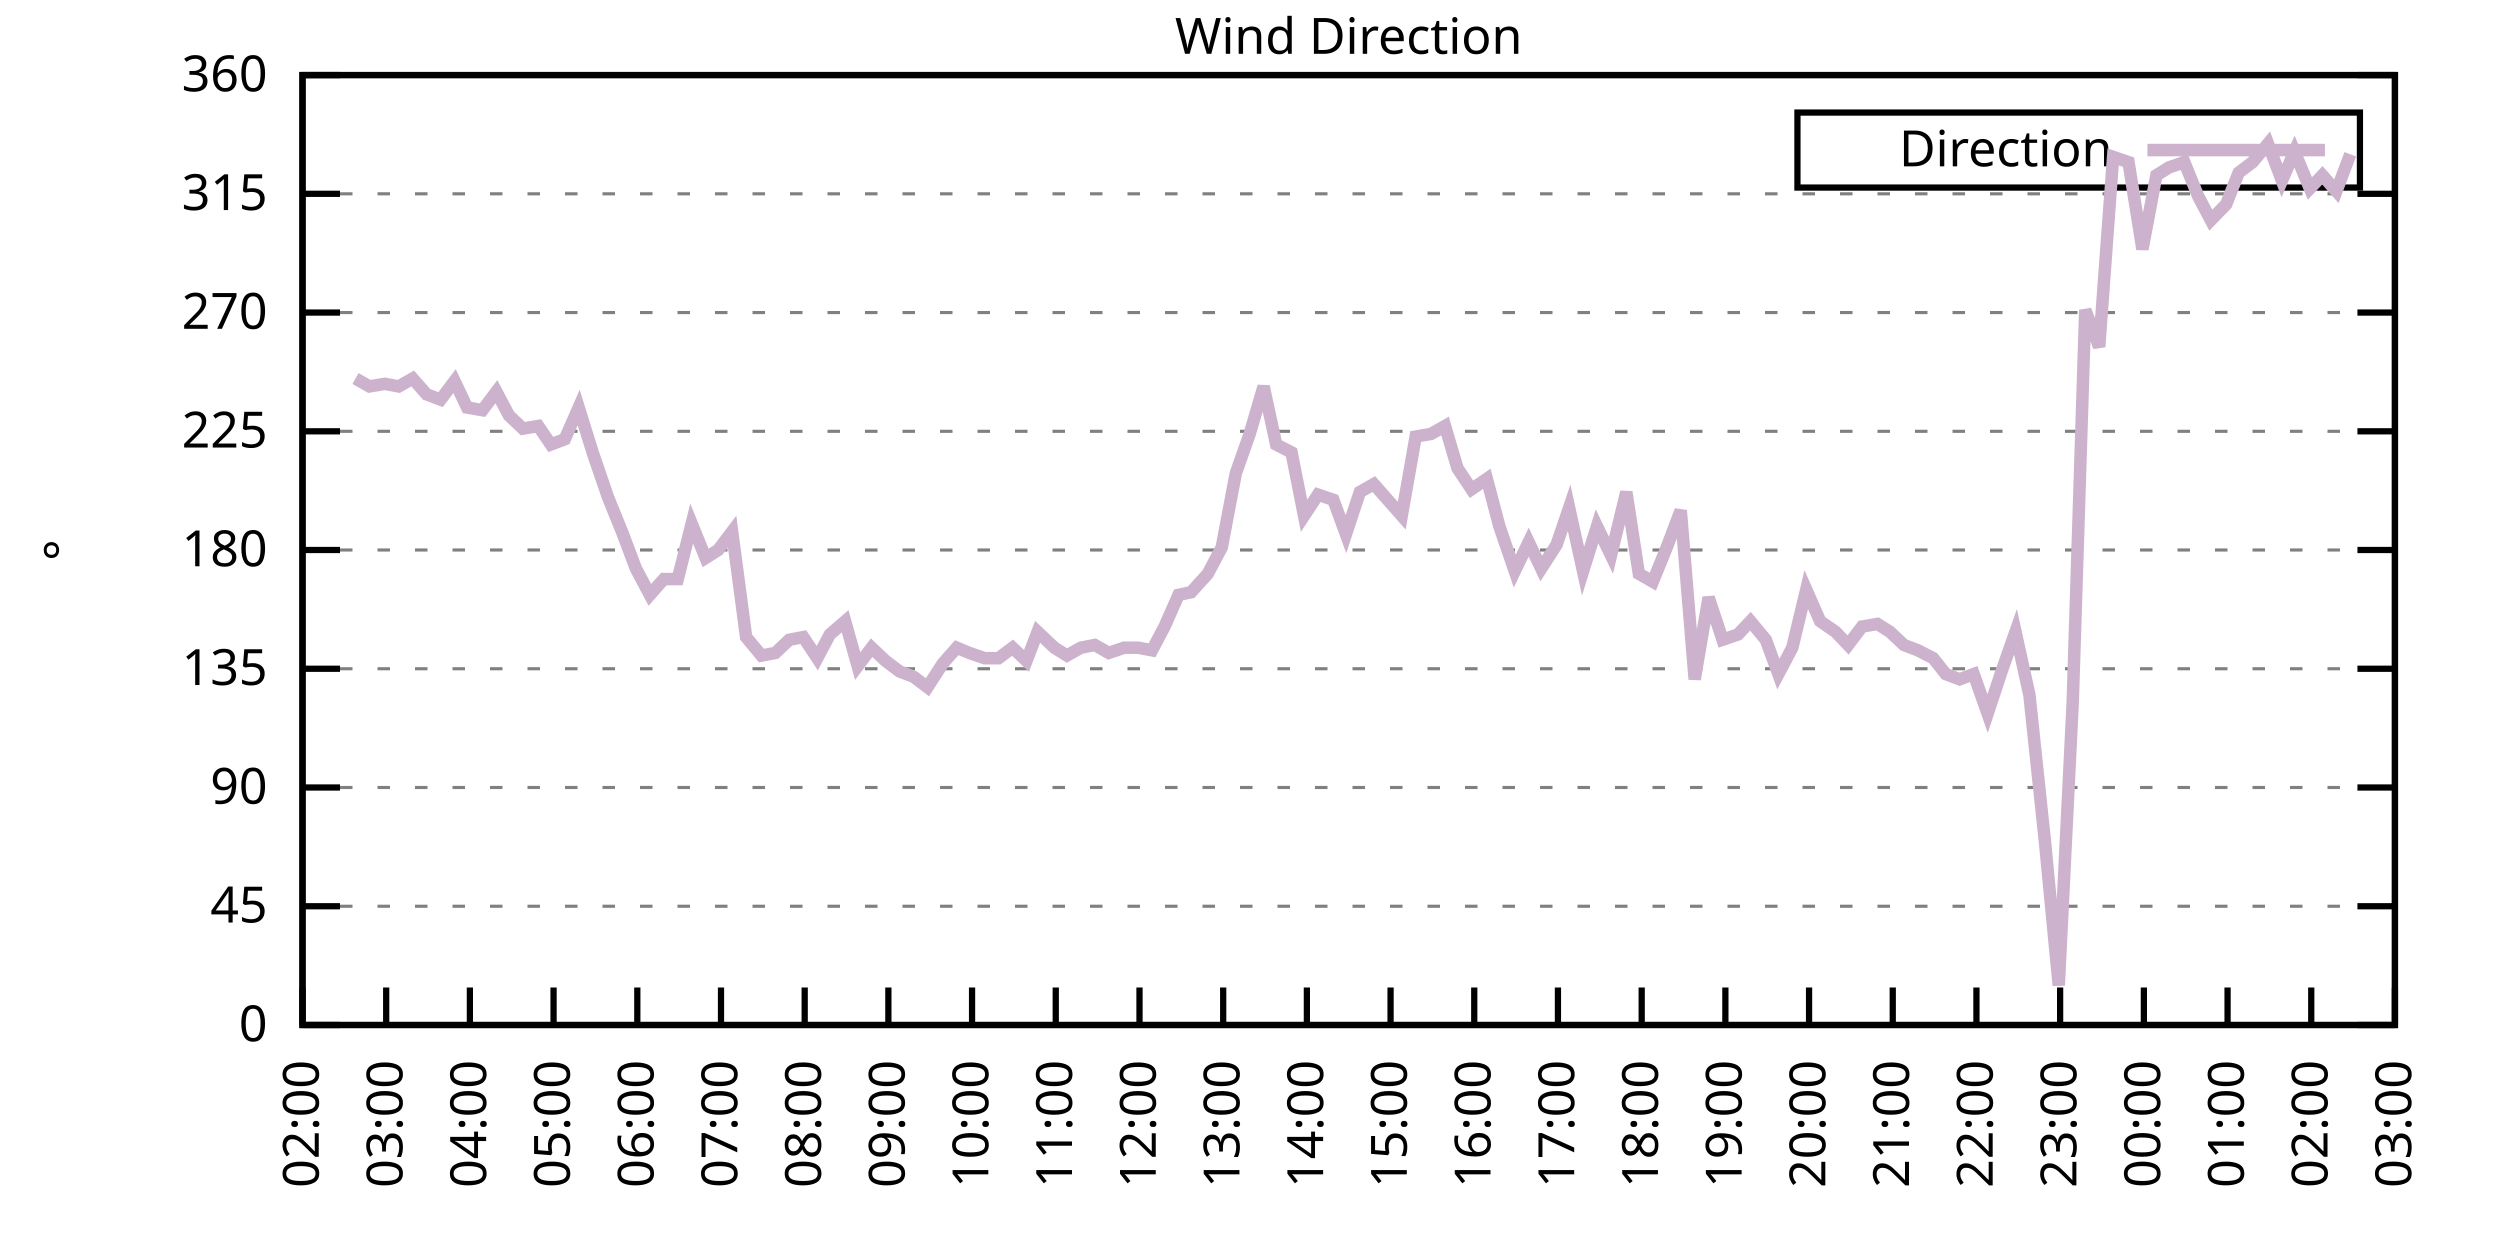
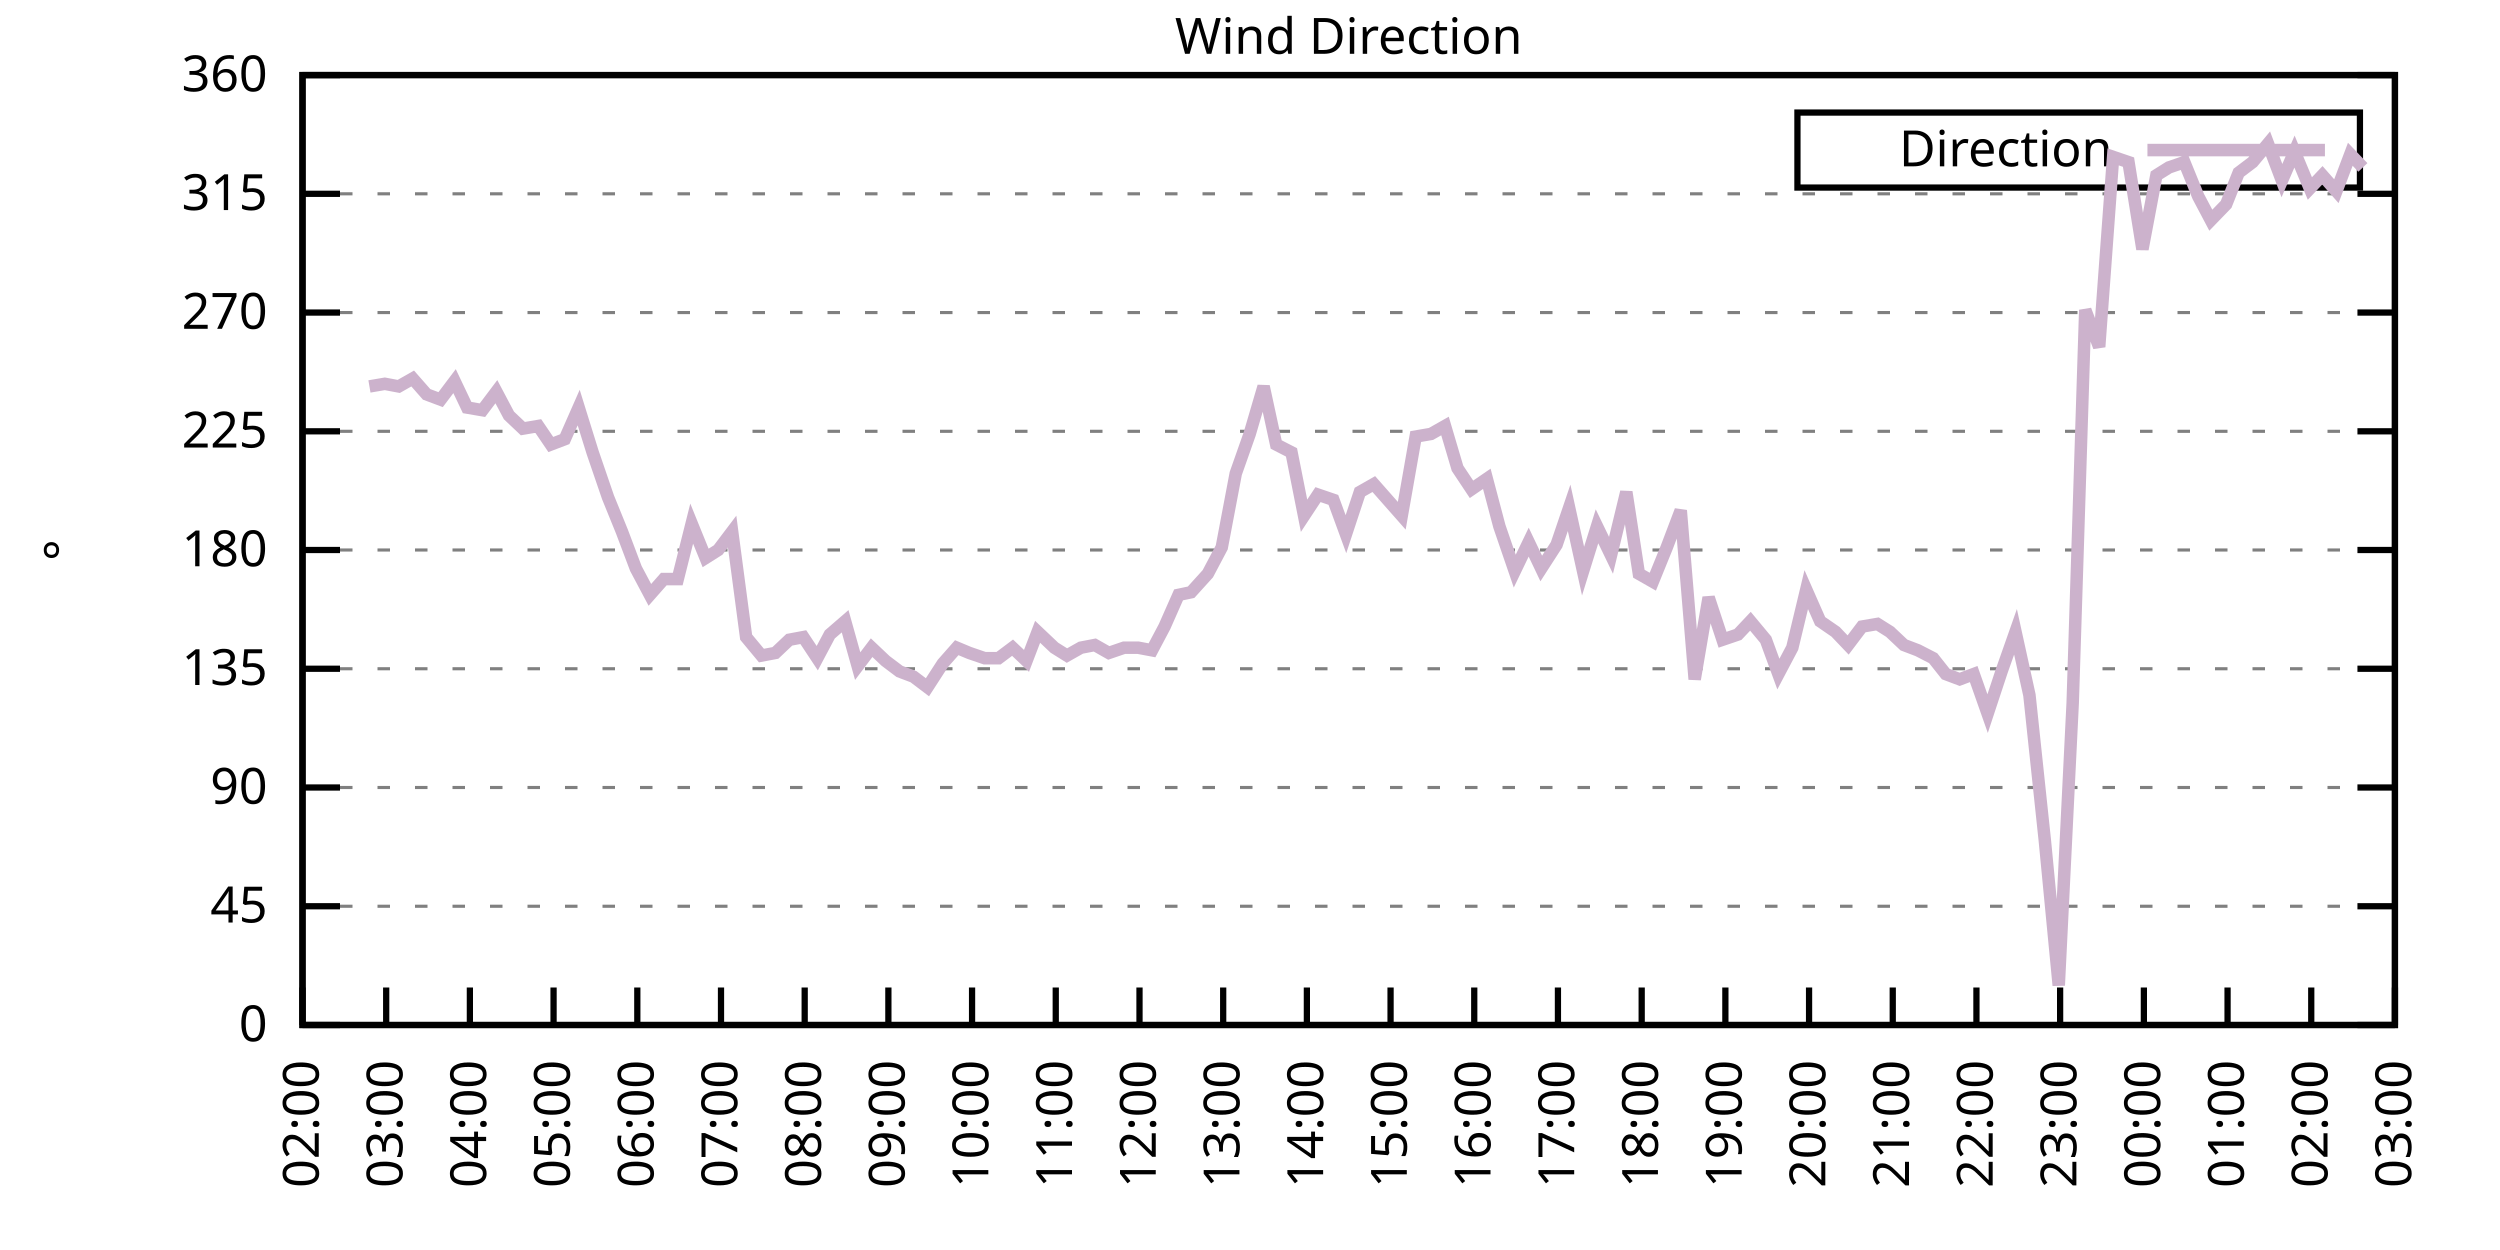
<svg xmlns="http://www.w3.org/2000/svg" xmlns:xlink="http://www.w3.org/1999/xlink" width="400" height="200" viewBox="0 0 400 200">
  <g id="gnuplot_canvas">
    <rect x="0" y="0" width="400" height="200" fill="none" />
    <defs>
      <circle id="gpDot" r="0.5" stroke-width="0.5" stroke="currentColor" />
      <path id="gpPt0" stroke-width="0.333" stroke="currentColor" d="M-1,0 h2 M0,-1 v2" />
      <path id="gpPt1" stroke-width="0.333" stroke="currentColor" d="M-1,-1 L1,1 M1,-1 L-1,1" />
      <path id="gpPt2" stroke-width="0.333" stroke="currentColor" d="M-1,0 L1,0 M0,-1 L0,1 M-1,-1 L1,1 M-1,1 L1,-1" />
      <rect id="gpPt3" stroke-width="0.333" stroke="currentColor" x="-1" y="-1" width="2" height="2" />
      <rect id="gpPt4" stroke-width="0.333" stroke="currentColor" fill="currentColor" x="-1" y="-1" width="2" height="2" />
      <circle id="gpPt5" stroke-width="0.333" stroke="currentColor" cx="0" cy="0" r="1" />
      <use xlink:href="#gpPt5" id="gpPt6" fill="currentColor" stroke="none" />
      <path id="gpPt7" stroke-width="0.333" stroke="currentColor" d="M0,-1.33 L-1.33,0.67 L1.33,0.67 z" />
      <use xlink:href="#gpPt7" id="gpPt8" fill="currentColor" stroke="none" />
      <use xlink:href="#gpPt7" id="gpPt9" stroke="currentColor" transform="rotate(180)" />
      <use xlink:href="#gpPt9" id="gpPt10" fill="currentColor" stroke="none" />
      <use xlink:href="#gpPt3" id="gpPt11" stroke="currentColor" transform="rotate(45)" />
      <use xlink:href="#gpPt11" id="gpPt12" fill="currentColor" stroke="none" />
      <path id="gpPt13" stroke-width="0.333" stroke="currentColor" d="M0,1.330 L1.265,0.411 L0.782,-1.067 L-0.782,-1.076 L-1.265,0.411 z" />
      <use xlink:href="#gpPt13" id="gpPt14" fill="currentColor" stroke="none" />
      <filter id="textbox" filterUnits="objectBoundingBox" x="0" y="0" height="1" width="1">
        <feFlood flood-color="white" flood-opacity="1" result="bgnd" />
        <feComposite in="SourceGraphic" in2="bgnd" operator="atop" />
      </filter>
      <filter id="greybox" filterUnits="objectBoundingBox" x="0" y="0" height="1" width="1">
        <feFlood flood-color="lightgrey" flood-opacity="1" result="grey" />
        <feComposite in="SourceGraphic" in2="grey" operator="atop" />
      </filter>
    </defs>
    <g fill="none" color="white" stroke="currentColor" stroke-width="1.00" stroke-linecap="butt" stroke-linejoin="miter">
</g>
    <g fill="none" color="black" stroke="currentColor" stroke-width="1.00" stroke-linecap="butt" stroke-linejoin="miter">
      <g stroke="none" shape-rendering="crispEdges">
        <polygon fill="rgb(255, 255, 255)" points="48.40,164.00 383.18,164.00 383.18,12.02 48.40,12.02 " />
      </g>
    </g>
    <g fill="none" color="black" stroke="currentColor" stroke-width="1.00" stroke-linecap="butt" stroke-linejoin="miter">
</g>
    <g fill="none" color="black" stroke="black" stroke-width="0.50" stroke-linecap="butt" stroke-linejoin="miter">
</g>
    <g fill="none" color="gray" stroke="currentColor" stroke-width="0.50" stroke-linecap="butt" stroke-linejoin="miter">
      <path stroke="gray" stroke-dasharray="2,4" class="gridline" d="M48.40,164.00 L383.19,164.00  " />
    </g>
    <g fill="none" color="gray" stroke="gray" stroke-width="1.00" stroke-linecap="butt" stroke-linejoin="miter">
</g>
    <g fill="none" color="black" stroke="currentColor" stroke-width="1.00" stroke-linecap="butt" stroke-linejoin="miter">
      <path stroke="black" d="M48.40,164.00 L54.40,164.00 M383.19,164.00 L377.19,164.00  " />
      <g transform="translate(42.80,166.60)" stroke="none" fill="black" font-family="Sans" font-size="8.00" text-anchor="end">
        <text>
          <tspan font-family="Sans"> 0</tspan>
        </text>
      </g>
    </g>
    <g fill="none" color="black" stroke="currentColor" stroke-width="1.00" stroke-linecap="butt" stroke-linejoin="miter">
</g>
    <g fill="none" color="black" stroke="black" stroke-width="0.50" stroke-linecap="butt" stroke-linejoin="miter">
</g>
    <g fill="none" color="gray" stroke="currentColor" stroke-width="0.50" stroke-linecap="butt" stroke-linejoin="miter">
      <path stroke="gray" stroke-dasharray="2,4" class="gridline" d="M48.40,145.00 L383.19,145.00  " />
    </g>
    <g fill="none" color="gray" stroke="gray" stroke-width="1.00" stroke-linecap="butt" stroke-linejoin="miter">
</g>
    <g fill="none" color="black" stroke="currentColor" stroke-width="1.00" stroke-linecap="butt" stroke-linejoin="miter">
      <path stroke="black" d="M48.40,145.00 L54.40,145.00 M383.19,145.00 L377.19,145.00  " />
      <g transform="translate(42.80,147.60)" stroke="none" fill="black" font-family="Sans" font-size="8.00" text-anchor="end">
        <text>
          <tspan font-family="Sans"> 45</tspan>
        </text>
      </g>
    </g>
    <g fill="none" color="black" stroke="currentColor" stroke-width="1.00" stroke-linecap="butt" stroke-linejoin="miter">
</g>
    <g fill="none" color="black" stroke="black" stroke-width="0.50" stroke-linecap="butt" stroke-linejoin="miter">
</g>
    <g fill="none" color="gray" stroke="currentColor" stroke-width="0.50" stroke-linecap="butt" stroke-linejoin="miter">
      <path stroke="gray" stroke-dasharray="2,4" class="gridline" d="M48.40,126.00 L383.19,126.00  " />
    </g>
    <g fill="none" color="gray" stroke="gray" stroke-width="1.00" stroke-linecap="butt" stroke-linejoin="miter">
</g>
    <g fill="none" color="black" stroke="currentColor" stroke-width="1.00" stroke-linecap="butt" stroke-linejoin="miter">
      <path stroke="black" d="M48.40,126.00 L54.40,126.00 M383.19,126.00 L377.19,126.00  " />
      <g transform="translate(42.80,128.60)" stroke="none" fill="black" font-family="Sans" font-size="8.00" text-anchor="end">
        <text>
          <tspan font-family="Sans"> 90</tspan>
        </text>
      </g>
    </g>
    <g fill="none" color="black" stroke="currentColor" stroke-width="1.00" stroke-linecap="butt" stroke-linejoin="miter">
</g>
    <g fill="none" color="black" stroke="black" stroke-width="0.50" stroke-linecap="butt" stroke-linejoin="miter">
</g>
    <g fill="none" color="gray" stroke="currentColor" stroke-width="0.50" stroke-linecap="butt" stroke-linejoin="miter">
      <path stroke="gray" stroke-dasharray="2,4" class="gridline" d="M48.40,107.00 L383.19,107.00  " />
    </g>
    <g fill="none" color="gray" stroke="gray" stroke-width="1.00" stroke-linecap="butt" stroke-linejoin="miter">
</g>
    <g fill="none" color="black" stroke="currentColor" stroke-width="1.00" stroke-linecap="butt" stroke-linejoin="miter">
      <path stroke="black" d="M48.40,107.00 L54.40,107.00 M383.19,107.00 L377.19,107.00  " />
      <g transform="translate(42.80,109.60)" stroke="none" fill="black" font-family="Sans" font-size="8.00" text-anchor="end">
        <text>
          <tspan font-family="Sans"> 135</tspan>
        </text>
      </g>
    </g>
    <g fill="none" color="black" stroke="currentColor" stroke-width="1.00" stroke-linecap="butt" stroke-linejoin="miter">
</g>
    <g fill="none" color="black" stroke="black" stroke-width="0.50" stroke-linecap="butt" stroke-linejoin="miter">
</g>
    <g fill="none" color="gray" stroke="currentColor" stroke-width="0.50" stroke-linecap="butt" stroke-linejoin="miter">
      <path stroke="gray" stroke-dasharray="2,4" class="gridline" d="M48.40,88.00 L383.19,88.00  " />
    </g>
    <g fill="none" color="gray" stroke="gray" stroke-width="1.00" stroke-linecap="butt" stroke-linejoin="miter">
</g>
    <g fill="none" color="black" stroke="currentColor" stroke-width="1.00" stroke-linecap="butt" stroke-linejoin="miter">
      <path stroke="black" d="M48.40,88.00 L54.40,88.00 M383.19,88.00 L377.19,88.00  " />
      <g transform="translate(42.80,90.60)" stroke="none" fill="black" font-family="Sans" font-size="8.00" text-anchor="end">
        <text>
          <tspan font-family="Sans"> 180</tspan>
        </text>
      </g>
    </g>
    <g fill="none" color="black" stroke="currentColor" stroke-width="1.00" stroke-linecap="butt" stroke-linejoin="miter">
</g>
    <g fill="none" color="black" stroke="black" stroke-width="0.50" stroke-linecap="butt" stroke-linejoin="miter">
</g>
    <g fill="none" color="gray" stroke="currentColor" stroke-width="0.50" stroke-linecap="butt" stroke-linejoin="miter">
      <path stroke="gray" stroke-dasharray="2,4" class="gridline" d="M48.40,69.01 L383.19,69.01  " />
    </g>
    <g fill="none" color="gray" stroke="gray" stroke-width="1.00" stroke-linecap="butt" stroke-linejoin="miter">
</g>
    <g fill="none" color="black" stroke="currentColor" stroke-width="1.00" stroke-linecap="butt" stroke-linejoin="miter">
      <path stroke="black" d="M48.40,69.01 L54.40,69.01 M383.19,69.01 L377.19,69.01  " />
      <g transform="translate(42.80,71.61)" stroke="none" fill="black" font-family="Sans" font-size="8.00" text-anchor="end">
        <text>
          <tspan font-family="Sans"> 225</tspan>
        </text>
      </g>
    </g>
    <g fill="none" color="black" stroke="currentColor" stroke-width="1.00" stroke-linecap="butt" stroke-linejoin="miter">
</g>
    <g fill="none" color="black" stroke="black" stroke-width="0.50" stroke-linecap="butt" stroke-linejoin="miter">
</g>
    <g fill="none" color="gray" stroke="currentColor" stroke-width="0.50" stroke-linecap="butt" stroke-linejoin="miter">
      <path stroke="gray" stroke-dasharray="2,4" class="gridline" d="M48.40,50.01 L383.19,50.01  " />
    </g>
    <g fill="none" color="gray" stroke="gray" stroke-width="1.00" stroke-linecap="butt" stroke-linejoin="miter">
</g>
    <g fill="none" color="black" stroke="currentColor" stroke-width="1.00" stroke-linecap="butt" stroke-linejoin="miter">
      <path stroke="black" d="M48.40,50.01 L54.40,50.01 M383.19,50.01 L377.19,50.01  " />
      <g transform="translate(42.80,52.61)" stroke="none" fill="black" font-family="Sans" font-size="8.00" text-anchor="end">
        <text>
          <tspan font-family="Sans"> 270</tspan>
        </text>
      </g>
    </g>
    <g fill="none" color="black" stroke="currentColor" stroke-width="1.00" stroke-linecap="butt" stroke-linejoin="miter">
</g>
    <g fill="none" color="black" stroke="black" stroke-width="0.50" stroke-linecap="butt" stroke-linejoin="miter">
</g>
    <g fill="none" color="gray" stroke="currentColor" stroke-width="0.50" stroke-linecap="butt" stroke-linejoin="miter">
      <path stroke="gray" stroke-dasharray="2,4" class="gridline" d="M48.40,31.01 L383.19,31.01  " />
    </g>
    <g fill="none" color="gray" stroke="gray" stroke-width="1.00" stroke-linecap="butt" stroke-linejoin="miter">
</g>
    <g fill="none" color="black" stroke="currentColor" stroke-width="1.00" stroke-linecap="butt" stroke-linejoin="miter">
      <path stroke="black" d="M48.40,31.01 L54.40,31.01 M383.19,31.01 L377.19,31.01  " />
      <g transform="translate(42.80,33.61)" stroke="none" fill="black" font-family="Sans" font-size="8.00" text-anchor="end">
        <text>
          <tspan font-family="Sans"> 315</tspan>
        </text>
      </g>
    </g>
    <g fill="none" color="black" stroke="currentColor" stroke-width="1.00" stroke-linecap="butt" stroke-linejoin="miter">
</g>
    <g fill="none" color="black" stroke="black" stroke-width="0.50" stroke-linecap="butt" stroke-linejoin="miter">
</g>
    <g fill="none" color="gray" stroke="currentColor" stroke-width="0.50" stroke-linecap="butt" stroke-linejoin="miter">
      <path stroke="gray" stroke-dasharray="2,4" class="gridline" d="M48.40,12.01 L383.19,12.01  " />
    </g>
    <g fill="none" color="gray" stroke="gray" stroke-width="1.00" stroke-linecap="butt" stroke-linejoin="miter">
</g>
    <g fill="none" color="black" stroke="currentColor" stroke-width="1.00" stroke-linecap="butt" stroke-linejoin="miter">
      <path stroke="black" d="M48.40,12.01 L54.40,12.01 M383.19,12.01 L377.19,12.01  " />
      <g transform="translate(42.80,14.61)" stroke="none" fill="black" font-family="Sans" font-size="8.00" text-anchor="end">
        <text>
          <tspan font-family="Sans"> 360</tspan>
        </text>
      </g>
    </g>
    <g fill="none" color="black" stroke="currentColor" stroke-width="1.00" stroke-linecap="butt" stroke-linejoin="miter">
      <path stroke="black" d="M48.40,164.00 L48.40,158.00  " />
      <g transform="translate(51.00,169.60) rotate(270.00)" stroke="none" fill="black" font-family="Sans" font-size="8.00" text-anchor="end">
        <text>
          <tspan font-family="Sans">02:00</tspan>
        </text>
      </g>
    </g>
    <g fill="none" color="black" stroke="currentColor" stroke-width="1.00" stroke-linecap="butt" stroke-linejoin="miter">
      <path stroke="black" d="M61.79,164.00 L61.79,158.00  " />
      <g transform="translate(64.39,169.60) rotate(270.00)" stroke="none" fill="black" font-family="Sans" font-size="8.00" text-anchor="end">
        <text>
          <tspan font-family="Sans">03:00</tspan>
        </text>
      </g>
    </g>
    <g fill="none" color="black" stroke="currentColor" stroke-width="1.00" stroke-linecap="butt" stroke-linejoin="miter">
      <path stroke="black" d="M75.18,164.00 L75.18,158.00  " />
      <g transform="translate(77.78,169.60) rotate(270.00)" stroke="none" fill="black" font-family="Sans" font-size="8.00" text-anchor="end">
        <text>
          <tspan font-family="Sans">04:00</tspan>
        </text>
      </g>
    </g>
    <g fill="none" color="black" stroke="currentColor" stroke-width="1.00" stroke-linecap="butt" stroke-linejoin="miter">
      <path stroke="black" d="M88.57,164.00 L88.57,158.00  " />
      <g transform="translate(91.17,169.60) rotate(270.00)" stroke="none" fill="black" font-family="Sans" font-size="8.00" text-anchor="end">
        <text>
          <tspan font-family="Sans">05:00</tspan>
        </text>
      </g>
    </g>
    <g fill="none" color="black" stroke="currentColor" stroke-width="1.00" stroke-linecap="butt" stroke-linejoin="miter">
      <path stroke="black" d="M101.97,164.00 L101.97,158.00  " />
      <g transform="translate(104.57,169.60) rotate(270.00)" stroke="none" fill="black" font-family="Sans" font-size="8.00" text-anchor="end">
        <text>
          <tspan font-family="Sans">06:00</tspan>
        </text>
      </g>
    </g>
    <g fill="none" color="black" stroke="currentColor" stroke-width="1.00" stroke-linecap="butt" stroke-linejoin="miter">
      <path stroke="black" d="M115.36,164.00 L115.36,158.00  " />
      <g transform="translate(117.96,169.60) rotate(270.00)" stroke="none" fill="black" font-family="Sans" font-size="8.00" text-anchor="end">
        <text>
          <tspan font-family="Sans">07:00</tspan>
        </text>
      </g>
    </g>
    <g fill="none" color="black" stroke="currentColor" stroke-width="1.00" stroke-linecap="butt" stroke-linejoin="miter">
      <path stroke="black" d="M128.75,164.00 L128.75,158.00  " />
      <g transform="translate(131.35,169.60) rotate(270.00)" stroke="none" fill="black" font-family="Sans" font-size="8.00" text-anchor="end">
        <text>
          <tspan font-family="Sans">08:00</tspan>
        </text>
      </g>
    </g>
    <g fill="none" color="black" stroke="currentColor" stroke-width="1.00" stroke-linecap="butt" stroke-linejoin="miter">
      <path stroke="black" d="M142.14,164.00 L142.14,158.00  " />
      <g transform="translate(144.74,169.60) rotate(270.00)" stroke="none" fill="black" font-family="Sans" font-size="8.00" text-anchor="end">
        <text>
          <tspan font-family="Sans">09:00</tspan>
        </text>
      </g>
    </g>
    <g fill="none" color="black" stroke="currentColor" stroke-width="1.00" stroke-linecap="butt" stroke-linejoin="miter">
      <path stroke="black" d="M155.53,164.00 L155.53,158.00  " />
      <g transform="translate(158.13,169.60) rotate(270.00)" stroke="none" fill="black" font-family="Sans" font-size="8.00" text-anchor="end">
        <text>
          <tspan font-family="Sans">10:00</tspan>
        </text>
      </g>
    </g>
    <g fill="none" color="black" stroke="currentColor" stroke-width="1.00" stroke-linecap="butt" stroke-linejoin="miter">
      <path stroke="black" d="M168.92,164.00 L168.92,158.00  " />
      <g transform="translate(171.52,169.60) rotate(270.00)" stroke="none" fill="black" font-family="Sans" font-size="8.00" text-anchor="end">
        <text>
          <tspan font-family="Sans">11:00</tspan>
        </text>
      </g>
    </g>
    <g fill="none" color="black" stroke="currentColor" stroke-width="1.00" stroke-linecap="butt" stroke-linejoin="miter">
      <path stroke="black" d="M182.32,164.00 L182.32,158.00  " />
      <g transform="translate(184.92,169.60) rotate(270.00)" stroke="none" fill="black" font-family="Sans" font-size="8.00" text-anchor="end">
        <text>
          <tspan font-family="Sans">12:00</tspan>
        </text>
      </g>
    </g>
    <g fill="none" color="black" stroke="currentColor" stroke-width="1.00" stroke-linecap="butt" stroke-linejoin="miter">
      <path stroke="black" d="M195.71,164.00 L195.71,158.00  " />
      <g transform="translate(198.31,169.60) rotate(270.00)" stroke="none" fill="black" font-family="Sans" font-size="8.00" text-anchor="end">
        <text>
          <tspan font-family="Sans">13:00</tspan>
        </text>
      </g>
    </g>
    <g fill="none" color="black" stroke="currentColor" stroke-width="1.00" stroke-linecap="butt" stroke-linejoin="miter">
      <path stroke="black" d="M209.10,164.00 L209.10,158.00  " />
      <g transform="translate(211.70,169.60) rotate(270.00)" stroke="none" fill="black" font-family="Sans" font-size="8.00" text-anchor="end">
        <text>
          <tspan font-family="Sans">14:00</tspan>
        </text>
      </g>
    </g>
    <g fill="none" color="black" stroke="currentColor" stroke-width="1.00" stroke-linecap="butt" stroke-linejoin="miter">
      <path stroke="black" d="M222.49,164.00 L222.49,158.00  " />
      <g transform="translate(225.09,169.60) rotate(270.00)" stroke="none" fill="black" font-family="Sans" font-size="8.00" text-anchor="end">
        <text>
          <tspan font-family="Sans">15:00</tspan>
        </text>
      </g>
    </g>
    <g fill="none" color="black" stroke="currentColor" stroke-width="1.00" stroke-linecap="butt" stroke-linejoin="miter">
      <path stroke="black" d="M235.88,164.00 L235.88,158.00  " />
      <g transform="translate(238.48,169.60) rotate(270.00)" stroke="none" fill="black" font-family="Sans" font-size="8.00" text-anchor="end">
        <text>
          <tspan font-family="Sans">16:00</tspan>
        </text>
      </g>
    </g>
    <g fill="none" color="black" stroke="currentColor" stroke-width="1.00" stroke-linecap="butt" stroke-linejoin="miter">
      <path stroke="black" d="M249.27,164.00 L249.27,158.00  " />
      <g transform="translate(251.87,169.60) rotate(270.00)" stroke="none" fill="black" font-family="Sans" font-size="8.00" text-anchor="end">
        <text>
          <tspan font-family="Sans">17:00</tspan>
        </text>
      </g>
    </g>
    <g fill="none" color="black" stroke="currentColor" stroke-width="1.00" stroke-linecap="butt" stroke-linejoin="miter">
      <path stroke="black" d="M262.67,164.00 L262.67,158.00  " />
      <g transform="translate(265.27,169.60) rotate(270.00)" stroke="none" fill="black" font-family="Sans" font-size="8.00" text-anchor="end">
        <text>
          <tspan font-family="Sans">18:00</tspan>
        </text>
      </g>
    </g>
    <g fill="none" color="black" stroke="currentColor" stroke-width="1.00" stroke-linecap="butt" stroke-linejoin="miter">
      <path stroke="black" d="M276.06,164.00 L276.06,158.00  " />
      <g transform="translate(278.66,169.60) rotate(270.00)" stroke="none" fill="black" font-family="Sans" font-size="8.00" text-anchor="end">
        <text>
          <tspan font-family="Sans">19:00</tspan>
        </text>
      </g>
    </g>
    <g fill="none" color="black" stroke="currentColor" stroke-width="1.00" stroke-linecap="butt" stroke-linejoin="miter">
      <path stroke="black" d="M289.45,164.00 L289.45,158.00  " />
      <g transform="translate(292.05,169.60) rotate(270.00)" stroke="none" fill="black" font-family="Sans" font-size="8.00" text-anchor="end">
        <text>
          <tspan font-family="Sans">20:00</tspan>
        </text>
      </g>
    </g>
    <g fill="none" color="black" stroke="currentColor" stroke-width="1.00" stroke-linecap="butt" stroke-linejoin="miter">
      <path stroke="black" d="M302.84,164.00 L302.84,158.00  " />
      <g transform="translate(305.44,169.60) rotate(270.00)" stroke="none" fill="black" font-family="Sans" font-size="8.00" text-anchor="end">
        <text>
          <tspan font-family="Sans">21:00</tspan>
        </text>
      </g>
    </g>
    <g fill="none" color="black" stroke="currentColor" stroke-width="1.00" stroke-linecap="butt" stroke-linejoin="miter">
      <path stroke="black" d="M316.23,164.00 L316.23,158.00  " />
      <g transform="translate(318.83,169.60) rotate(270.00)" stroke="none" fill="black" font-family="Sans" font-size="8.00" text-anchor="end">
        <text>
          <tspan font-family="Sans">22:00</tspan>
        </text>
      </g>
    </g>
    <g fill="none" color="black" stroke="currentColor" stroke-width="1.00" stroke-linecap="butt" stroke-linejoin="miter">
      <path stroke="black" d="M329.62,164.00 L329.62,158.00  " />
      <g transform="translate(332.22,169.60) rotate(270.00)" stroke="none" fill="black" font-family="Sans" font-size="8.00" text-anchor="end">
        <text>
          <tspan font-family="Sans">23:00</tspan>
        </text>
      </g>
    </g>
    <g fill="none" color="black" stroke="currentColor" stroke-width="1.00" stroke-linecap="butt" stroke-linejoin="miter">
      <path stroke="black" d="M343.02,164.00 L343.02,158.00  " />
      <g transform="translate(345.62,169.60) rotate(270.00)" stroke="none" fill="black" font-family="Sans" font-size="8.00" text-anchor="end">
        <text>
          <tspan font-family="Sans">00:00</tspan>
        </text>
      </g>
    </g>
    <g fill="none" color="black" stroke="currentColor" stroke-width="1.00" stroke-linecap="butt" stroke-linejoin="miter">
      <path stroke="black" d="M356.41,164.00 L356.41,158.00  " />
      <g transform="translate(359.01,169.60) rotate(270.00)" stroke="none" fill="black" font-family="Sans" font-size="8.00" text-anchor="end">
        <text>
          <tspan font-family="Sans">01:00</tspan>
        </text>
      </g>
    </g>
    <g fill="none" color="black" stroke="currentColor" stroke-width="1.00" stroke-linecap="butt" stroke-linejoin="miter">
      <path stroke="black" d="M369.80,164.00 L369.80,158.00  " />
      <g transform="translate(372.40,169.60) rotate(270.00)" stroke="none" fill="black" font-family="Sans" font-size="8.00" text-anchor="end">
        <text>
          <tspan font-family="Sans">02:00</tspan>
        </text>
      </g>
    </g>
    <g fill="none" color="black" stroke="currentColor" stroke-width="1.00" stroke-linecap="butt" stroke-linejoin="miter">
      <path stroke="black" d="M383.19,164.00 L383.19,158.00  " />
      <g transform="translate(385.79,169.60) rotate(270.00)" stroke="none" fill="black" font-family="Sans" font-size="8.00" text-anchor="end">
        <text>
          <tspan font-family="Sans">03:00</tspan>
        </text>
      </g>
    </g>
    <g fill="none" color="black" stroke="currentColor" stroke-width="1.00" stroke-linecap="butt" stroke-linejoin="miter">
</g>
    <g fill="none" color="black" stroke="currentColor" stroke-width="1.00" stroke-linecap="butt" stroke-linejoin="miter">
      <path stroke="black" d="M48.40,12.01 L48.40,164.00 L383.19,164.00 L383.19,12.01 L48.40,12.01 Z  " />
    </g>
    <g fill="none" color="black" stroke="currentColor" stroke-width="1.00" stroke-linecap="butt" stroke-linejoin="miter">
</g>
    <g fill="none" color="black" stroke="currentColor" stroke-width="1.00" stroke-linecap="butt" stroke-linejoin="miter">
      <path stroke="black" d="M287.59,30.01 L287.59,18.01 L377.59,18.01 L377.59,30.01 L287.59,30.01 Z  " />
    </g>
    <g id="Wind_direction_plot_1">
      <g fill="none" color="white" stroke="black" stroke-width="2.00" stroke-linecap="butt" stroke-linejoin="miter">
</g>
      <g fill="none" color="black" stroke="currentColor" stroke-width="2.00" stroke-linecap="butt" stroke-linejoin="miter">
        <g transform="translate(337.99,26.61)" stroke="none" fill="black" font-family="Sans" font-size="8.00" text-anchor="end">
          <text>
            <tspan font-family="Sans">Direction</tspan>
          </text>
        </g>
      </g>
      <g fill="none" color="black" stroke="currentColor" stroke-width="2.00" stroke-linecap="butt" stroke-linejoin="miter">
-         <path stroke="rgb(204, 178, 204)" d="M343.59,24.01 L371.99,24.01 M56.88,60.56 L59.11,61.83 L61.57,61.41 L63.80,61.83 L66.03,60.56 L68.26,63.10   L70.50,63.94 L72.73,60.98 L74.74,65.21 L77.19,65.63 L79.42,62.67 L81.43,66.47 L83.66,68.58 L86.12,68.16   L88.13,71.12 L90.36,70.27 L92.59,65.21 L94.82,72.38 L97.28,79.56 L99.51,85.05 L101.74,90.96 L103.98,95.18   L106.21,92.65 L108.44,92.65 L110.67,83.78 L112.90,89.27 L114.91,88.00 L117.14,85.05 L119.38,101.94 L121.83,104.89   L124.06,104.47 L126.29,102.36 L128.53,101.94 L130.76,105.31 L132.77,101.52 L135.22,99.40 L137.23,106.58 L139.46,103.63   L141.69,105.74 L143.93,107.43 L146.16,108.27 L148.39,109.96 L150.85,106.16 L153.08,103.63 L155.09,104.47 L157.54,105.31   L159.77,105.31 L162.01,103.63 L164.24,105.74 L166.02,101.09 L168.70,103.63 L170.71,104.89 L172.94,103.63 L175.17,103.20   L177.41,104.47 L179.86,103.63 L182.09,103.63 L184.32,104.05 L186.33,100.25 L188.57,95.18 L190.57,94.76 L193.25,91.80   L195.48,87.58 L197.72,75.76 L199.95,69.43 L202.18,61.83 L204.19,71.12 L206.64,72.38 L208.65,82.52 L210.88,79.14   L213.34,79.98 L215.35,85.47 L217.58,78.72 L219.81,77.45 L222.04,79.98 L224.28,82.52 L226.51,69.85 L228.96,69.43   L231.20,68.16 L233.20,74.92 L235.44,78.29 L237.89,76.61 L239.90,84.21 L242.36,91.38 L244.59,86.74 L246.60,90.96   L249.05,87.16 L251.06,81.25 L253.29,91.38 L255.52,84.21 L257.76,88.85 L260.21,78.72 L262.22,91.80 L264.45,93.07   L266.68,87.58 L268.92,81.67 L271.15,108.69 L273.38,95.60 L275.61,102.36 L278.07,101.52 L280.07,99.40 L282.53,102.36   L284.54,107.85 L286.77,103.63 L289.00,94.34 L291.23,99.40 L293.69,101.09 L295.70,103.20 L297.93,100.25 L300.39,99.83   L302.39,101.09 L304.63,103.20 L306.86,104.05 L309.31,105.31 L311.32,107.85 L313.55,108.69 L315.79,107.85 L318.02,114.18   L320.25,107.43 L322.48,101.09 L324.71,111.23 L327.17,134.45 L329.40,157.67 L331.63,112.49 L333.64,49.59 L335.87,55.50   L338.10,25.10 L340.56,25.94 L342.79,39.87 L345.02,28.05 L347.03,26.79 L349.49,25.94 L351.72,31.43 L353.73,35.23   L356.18,32.70 L358.19,27.63 L360.42,25.94 L362.88,22.99 L365.11,28.90 L367.12,24.25 L369.58,30.16 L371.58,28.05   L373.82,30.59 L376.05,24.68  " />
+         <path stroke="rgb(204, 178, 204)" d="M343.59,24.01 L371.99,24.01 M59.11,61.83 L61.57,61.41 L63.80,61.83 L66.03,60.56 L68.26,63.10 L70.50,63.94   L72.73,60.98 L74.74,65.21 L77.19,65.63 L79.42,62.67 L81.43,66.47 L83.66,68.58 L86.12,68.16 L88.13,71.12   L90.36,70.27 L92.59,65.21 L94.82,72.38 L97.28,79.56 L99.51,85.05 L101.74,90.96 L103.98,95.18 L106.21,92.65   L108.44,92.65 L110.67,83.78 L112.90,89.27 L114.91,88.00 L117.14,85.05 L119.38,101.94 L121.83,104.89 L124.06,104.47   L126.29,102.36 L128.53,101.94 L130.76,105.31 L132.77,101.52 L135.22,99.40 L137.23,106.58 L139.46,103.63 L141.69,105.74   L143.93,107.43 L146.16,108.27 L148.39,109.96 L150.85,106.16 L153.08,103.63 L155.09,104.47 L157.54,105.31 L159.77,105.31   L162.01,103.63 L164.24,105.74 L166.02,101.09 L168.70,103.63 L170.71,104.89 L172.94,103.63 L175.17,103.20 L177.41,104.47   L179.86,103.63 L182.09,103.63 L184.32,104.05 L186.33,100.25 L188.57,95.18 L190.57,94.76 L193.25,91.80 L195.48,87.58   L197.72,75.76 L199.95,69.43 L202.18,61.83 L204.19,71.12 L206.64,72.38 L208.65,82.52 L210.88,79.14 L213.34,79.98   L215.35,85.47 L217.58,78.72 L219.81,77.45 L222.04,79.98 L224.28,82.52 L226.51,69.85 L228.96,69.43 L231.20,68.16   L233.20,74.92 L235.44,78.29 L237.89,76.61 L239.90,84.21 L242.36,91.38 L244.59,86.74 L246.60,90.96 L249.05,87.16   L251.06,81.25 L253.29,91.38 L255.52,84.21 L257.76,88.85 L260.21,78.72 L262.22,91.80 L264.45,93.07 L266.68,87.58   L268.92,81.67 L271.15,108.69 L273.38,95.60 L275.61,102.36 L278.07,101.52 L280.07,99.40 L282.53,102.36 L284.54,107.85   L286.77,103.63 L289.00,94.34 L291.23,99.40 L293.69,101.09 L295.70,103.20 L297.93,100.25 L300.39,99.83 L302.39,101.09   L304.63,103.20 L306.86,104.05 L309.31,105.31 L311.32,107.85 L313.55,108.69 L315.79,107.85 L318.02,114.18 L320.25,107.43   L322.48,101.09 L324.71,111.23 L327.17,134.45 L329.40,157.67 L331.63,112.49 L333.64,49.59 L335.87,55.50 L338.10,25.10   L340.56,25.94 L342.79,39.87 L345.02,28.05 L347.03,26.79 L349.49,25.94 L351.72,31.43 L353.73,35.23 L356.18,32.70   L358.19,27.63 L360.42,25.94 L362.88,22.99 L365.11,28.90 L367.12,24.25 L369.58,30.16 L371.58,28.05 L373.82,30.59   L376.05,24.68 L378.06,26.79  " />
      </g>
    </g>
    <g fill="none" color="black" stroke="currentColor" stroke-width="2.00" stroke-linecap="butt" stroke-linejoin="miter">
</g>
    <g fill="none" color="black" stroke="black" stroke-width="1.00" stroke-linecap="butt" stroke-linejoin="miter">
</g>
    <g fill="none" color="black" stroke="currentColor" stroke-width="1.00" stroke-linecap="butt" stroke-linejoin="miter">
      <path stroke="black" d="M48.40,12.01 L48.40,164.00 L383.19,164.00 L383.19,12.01 L48.40,12.01 Z  " />
      <g transform="translate(12.80,88.01) rotate(270.00)" stroke="none" fill="black" font-family="Sans" font-size="8.00" text-anchor="middle">
        <text>
          <tspan font-family="Sans">°</tspan>
        </text>
      </g>
    </g>
    <g fill="none" color="black" stroke="currentColor" stroke-width="1.00" stroke-linecap="butt" stroke-linejoin="miter">
</g>
    <g fill="none" color="black" stroke="currentColor" stroke-width="1.00" stroke-linecap="butt" stroke-linejoin="miter">
      <g transform="translate(215.79,8.61)" stroke="none" fill="black" font-family="Sans" font-size="8.00" text-anchor="middle">
        <text>
          <tspan font-family="Sans">Wind Direction</tspan>
        </text>
      </g>
    </g>
    <g fill="none" color="black" stroke="currentColor" stroke-width="1.00" stroke-linecap="butt" stroke-linejoin="miter">
</g>
  </g>
</svg>
